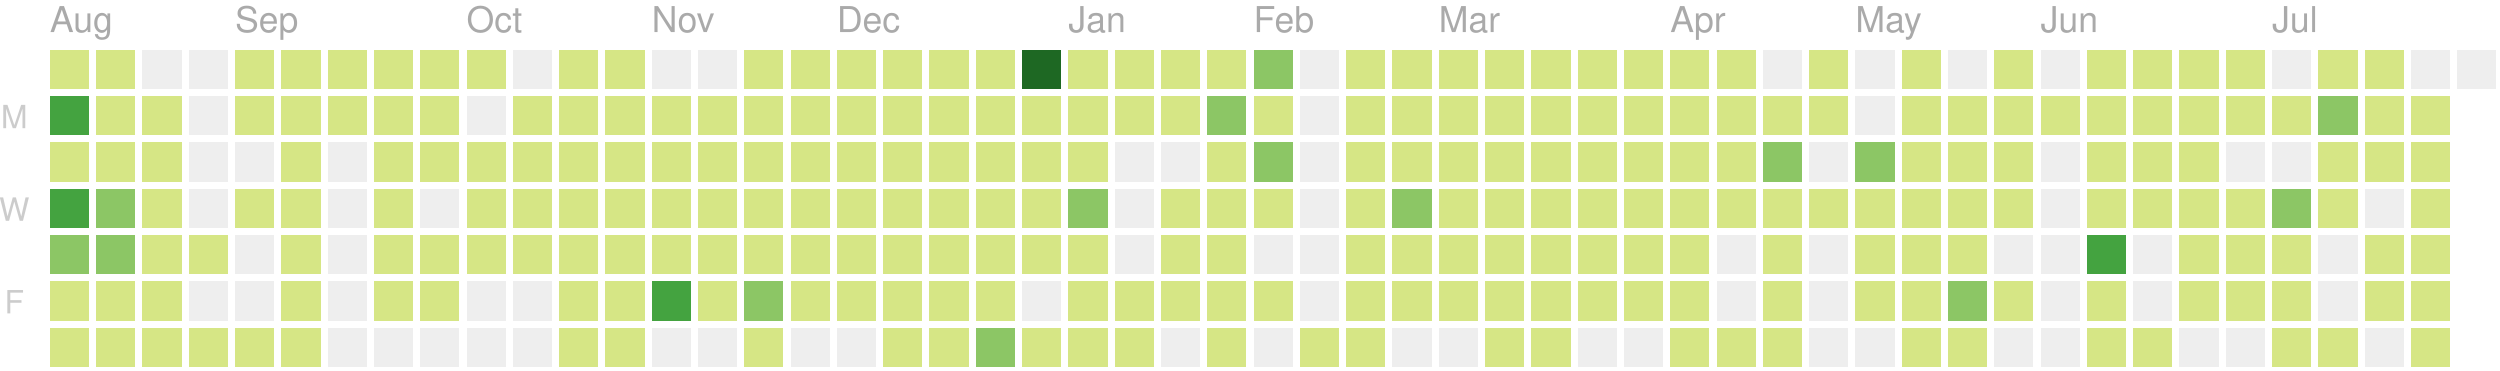
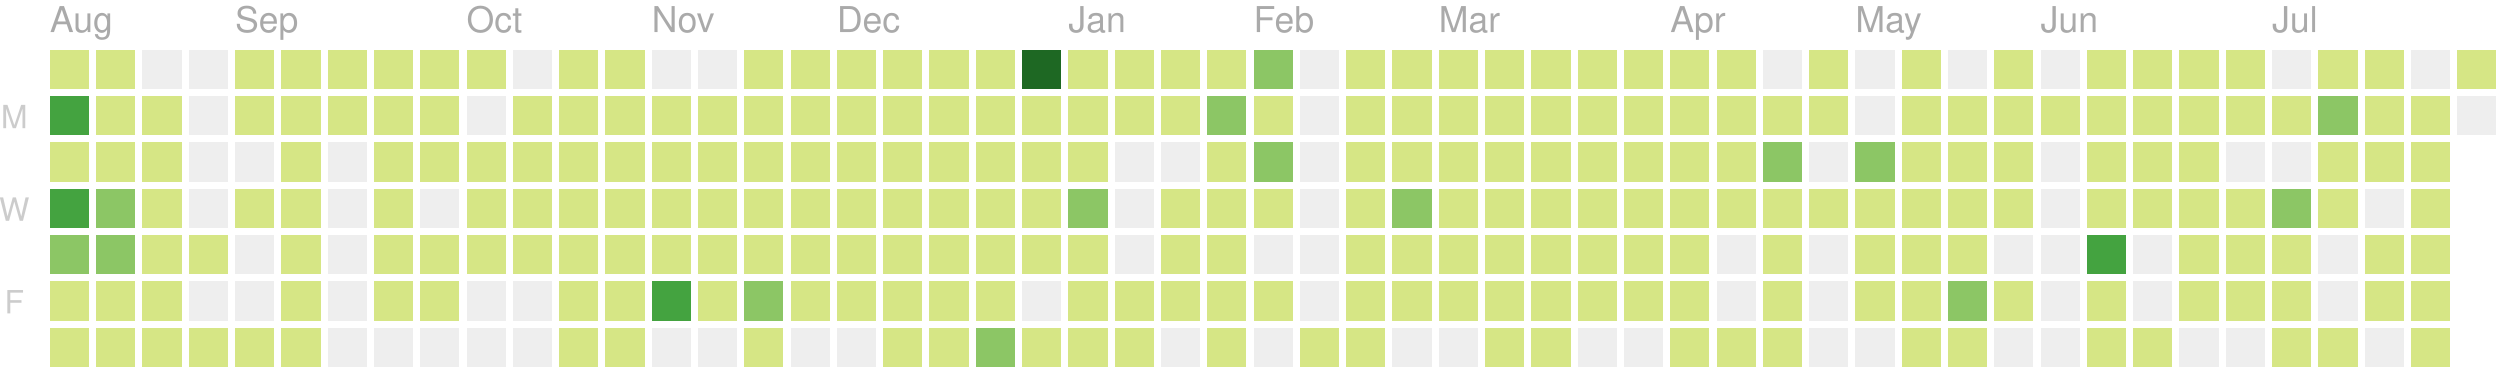
<svg xmlns="http://www.w3.org/2000/svg" version="1.1" width="702" height="104">
  <rect style="fill:#d6e685;shape-rendering:crispedges;" data-score="1" data-date="2018-08-05" x="14" y="14" width="11" height="11" />
  <rect style="fill:#d6e685;shape-rendering:crispedges;" data-score="3" data-date="2018-08-12" x="27" y="14" width="11" height="11" />
  <rect style="fill:#eeeeee;shape-rendering:crispedges;" data-score="0" data-date="2018-08-19" x="40" y="14" width="11" height="11" />
  <rect style="fill:#eeeeee;shape-rendering:crispedges;" data-score="0" data-date="2018-08-26" x="53" y="14" width="11" height="11" />
  <rect style="fill:#d6e685;shape-rendering:crispedges;" data-score="1" data-date="2018-09-02" x="66" y="14" width="11" height="11" />
  <rect style="fill:#d6e685;shape-rendering:crispedges;" data-score="5" data-date="2018-09-09" x="79" y="14" width="11" height="11" />
  <rect style="fill:#d6e685;shape-rendering:crispedges;" data-score="14" data-date="2018-09-16" x="92" y="14" width="11" height="11" />
  <rect style="fill:#d6e685;shape-rendering:crispedges;" data-score="6" data-date="2018-09-23" x="105" y="14" width="11" height="11" />
  <rect style="fill:#d6e685;shape-rendering:crispedges;" data-score="1" data-date="2018-09-30" x="118" y="14" width="11" height="11" />
  <rect style="fill:#d6e685;shape-rendering:crispedges;" data-score="2" data-date="2018-10-07" x="131" y="14" width="11" height="11" />
  <rect style="fill:#eeeeee;shape-rendering:crispedges;" data-score="0" data-date="2018-10-14" x="144" y="14" width="11" height="11" />
  <rect style="fill:#d6e685;shape-rendering:crispedges;" data-score="1" data-date="2018-10-21" x="157" y="14" width="11" height="11" />
  <rect style="fill:#d6e685;shape-rendering:crispedges;" data-score="10" data-date="2018-10-28" x="170" y="14" width="11" height="11" />
  <rect style="fill:#eeeeee;shape-rendering:crispedges;" data-score="0" data-date="2018-11-04" x="183" y="14" width="11" height="11" />
  <rect style="fill:#eeeeee;shape-rendering:crispedges;" data-score="0" data-date="2018-11-11" x="196" y="14" width="11" height="11" />
  <rect style="fill:#d6e685;shape-rendering:crispedges;" data-score="15" data-date="2018-11-18" x="209" y="14" width="11" height="11" />
  <rect style="fill:#d6e685;shape-rendering:crispedges;" data-score="17" data-date="2018-11-25" x="222" y="14" width="11" height="11" />
  <rect style="fill:#d6e685;shape-rendering:crispedges;" data-score="4" data-date="2018-12-02" x="235" y="14" width="11" height="11" />
  <rect style="fill:#d6e685;shape-rendering:crispedges;" data-score="2" data-date="2018-12-09" x="248" y="14" width="11" height="11" />
  <rect style="fill:#d6e685;shape-rendering:crispedges;" data-score="3" data-date="2018-12-16" x="261" y="14" width="11" height="11" />
  <rect style="fill:#d6e685;shape-rendering:crispedges;" data-score="4" data-date="2018-12-23" x="274" y="14" width="11" height="11" />
  <rect style="fill:#1e6823;shape-rendering:crispedges;" data-score="77" data-date="2018-12-30" x="287" y="14" width="11" height="11" />
  <rect style="fill:#d6e685;shape-rendering:crispedges;" data-score="7" data-date="2019-01-06" x="300" y="14" width="11" height="11" />
  <rect style="fill:#d6e685;shape-rendering:crispedges;" data-score="1" data-date="2019-01-13" x="313" y="14" width="11" height="11" />
  <rect style="fill:#d6e685;shape-rendering:crispedges;" data-score="8" data-date="2019-01-20" x="326" y="14" width="11" height="11" />
  <rect style="fill:#d6e685;shape-rendering:crispedges;" data-score="7" data-date="2019-01-27" x="339" y="14" width="11" height="11" />
  <rect style="fill:#8cc665;shape-rendering:crispedges;" data-score="20" data-date="2019-02-03" x="352" y="14" width="11" height="11" />
  <rect style="fill:#eeeeee;shape-rendering:crispedges;" data-score="0" data-date="2019-02-10" x="365" y="14" width="11" height="11" />
  <rect style="fill:#d6e685;shape-rendering:crispedges;" data-score="2" data-date="2019-02-17" x="378" y="14" width="11" height="11" />
  <rect style="fill:#d6e685;shape-rendering:crispedges;" data-score="13" data-date="2019-02-24" x="391" y="14" width="11" height="11" />
  <rect style="fill:#d6e685;shape-rendering:crispedges;" data-score="6" data-date="2019-03-03" x="404" y="14" width="11" height="11" />
  <rect style="fill:#d6e685;shape-rendering:crispedges;" data-score="6" data-date="2019-03-10" x="417" y="14" width="11" height="11" />
  <rect style="fill:#d6e685;shape-rendering:crispedges;" data-score="1" data-date="2019-03-17" x="430" y="14" width="11" height="11" />
  <rect style="fill:#d6e685;shape-rendering:crispedges;" data-score="4" data-date="2019-03-24" x="443" y="14" width="11" height="11" />
  <rect style="fill:#d6e685;shape-rendering:crispedges;" data-score="3" data-date="2019-03-31" x="456" y="14" width="11" height="11" />
  <rect style="fill:#d6e685;shape-rendering:crispedges;" data-score="2" data-date="2019-04-07" x="469" y="14" width="11" height="11" />
  <rect style="fill:#d6e685;shape-rendering:crispedges;" data-score="3" data-date="2019-04-14" x="482" y="14" width="11" height="11" />
  <rect style="fill:#eeeeee;shape-rendering:crispedges;" data-score="0" data-date="2019-04-21" x="495" y="14" width="11" height="11" />
  <rect style="fill:#d6e685;shape-rendering:crispedges;" data-score="9" data-date="2019-04-28" x="508" y="14" width="11" height="11" />
  <rect style="fill:#eeeeee;shape-rendering:crispedges;" data-score="0" data-date="2019-05-05" x="521" y="14" width="11" height="11" />
  <rect style="fill:#d6e685;shape-rendering:crispedges;" data-score="6" data-date="2019-05-12" x="534" y="14" width="11" height="11" />
  <rect style="fill:#eeeeee;shape-rendering:crispedges;" data-score="0" data-date="2019-05-19" x="547" y="14" width="11" height="11" />
  <rect style="fill:#d6e685;shape-rendering:crispedges;" data-score="4" data-date="2019-05-26" x="560" y="14" width="11" height="11" />
  <rect style="fill:#eeeeee;shape-rendering:crispedges;" data-score="0" data-date="2019-06-02" x="573" y="14" width="11" height="11" />
  <rect style="fill:#d6e685;shape-rendering:crispedges;" data-score="1" data-date="2019-06-09" x="586" y="14" width="11" height="11" />
  <rect style="fill:#d6e685;shape-rendering:crispedges;" data-score="3" data-date="2019-06-16" x="599" y="14" width="11" height="11" />
  <rect style="fill:#d6e685;shape-rendering:crispedges;" data-score="2" data-date="2019-06-23" x="612" y="14" width="11" height="11" />
  <rect style="fill:#d6e685;shape-rendering:crispedges;" data-score="2" data-date="2019-06-30" x="625" y="14" width="11" height="11" />
  <rect style="fill:#eeeeee;shape-rendering:crispedges;" data-score="0" data-date="2019-07-07" x="638" y="14" width="11" height="11" />
  <rect style="fill:#d6e685;shape-rendering:crispedges;" data-score="7" data-date="2019-07-14" x="651" y="14" width="11" height="11" />
  <rect style="fill:#d6e685;shape-rendering:crispedges;" data-score="1" data-date="2019-07-21" x="664" y="14" width="11" height="11" />
  <rect style="fill:#eeeeee;shape-rendering:crispedges;" data-score="0" data-date="2019-07-28" x="677" y="14" width="11" height="11" />
-   <rect style="fill:#eeeeee;shape-rendering:crispedges;" data-score="0" data-date="2019-08-04" x="690" y="14" width="11" height="11" />
+   <rect style="fill:#d6e685;shape-rendering:crispedges;" data-score="3" data-date="2019-08-04" x="690" y="14" width="11" height="11" />
  <rect style="fill:#44a340;shape-rendering:crispedges;" data-score="42" data-date="2018-08-06" x="14" y="27" width="11" height="11" />
  <rect style="fill:#d6e685;shape-rendering:crispedges;" data-score="16" data-date="2018-08-13" x="27" y="27" width="11" height="11" />
  <rect style="fill:#d6e685;shape-rendering:crispedges;" data-score="14" data-date="2018-08-20" x="40" y="27" width="11" height="11" />
  <rect style="fill:#eeeeee;shape-rendering:crispedges;" data-score="0" data-date="2018-08-27" x="53" y="27" width="11" height="11" />
  <rect style="fill:#d6e685;shape-rendering:crispedges;" data-score="2" data-date="2018-09-03" x="66" y="27" width="11" height="11" />
  <rect style="fill:#d6e685;shape-rendering:crispedges;" data-score="3" data-date="2018-09-10" x="79" y="27" width="11" height="11" />
  <rect style="fill:#d6e685;shape-rendering:crispedges;" data-score="1" data-date="2018-09-17" x="92" y="27" width="11" height="11" />
  <rect style="fill:#d6e685;shape-rendering:crispedges;" data-score="7" data-date="2018-09-24" x="105" y="27" width="11" height="11" />
  <rect style="fill:#d6e685;shape-rendering:crispedges;" data-score="3" data-date="2018-10-01" x="118" y="27" width="11" height="11" />
  <rect style="fill:#eeeeee;shape-rendering:crispedges;" data-score="0" data-date="2018-10-08" x="131" y="27" width="11" height="11" />
  <rect style="fill:#d6e685;shape-rendering:crispedges;" data-score="1" data-date="2018-10-15" x="144" y="27" width="11" height="11" />
  <rect style="fill:#d6e685;shape-rendering:crispedges;" data-score="1" data-date="2018-10-22" x="157" y="27" width="11" height="11" />
  <rect style="fill:#d6e685;shape-rendering:crispedges;" data-score="9" data-date="2018-10-29" x="170" y="27" width="11" height="11" />
  <rect style="fill:#d6e685;shape-rendering:crispedges;" data-score="6" data-date="2018-11-05" x="183" y="27" width="11" height="11" />
  <rect style="fill:#d6e685;shape-rendering:crispedges;" data-score="10" data-date="2018-11-12" x="196" y="27" width="11" height="11" />
  <rect style="fill:#d6e685;shape-rendering:crispedges;" data-score="11" data-date="2018-11-19" x="209" y="27" width="11" height="11" />
  <rect style="fill:#d6e685;shape-rendering:crispedges;" data-score="10" data-date="2018-11-26" x="222" y="27" width="11" height="11" />
  <rect style="fill:#d6e685;shape-rendering:crispedges;" data-score="4" data-date="2018-12-03" x="235" y="27" width="11" height="11" />
  <rect style="fill:#d6e685;shape-rendering:crispedges;" data-score="8" data-date="2018-12-10" x="248" y="27" width="11" height="11" />
  <rect style="fill:#d6e685;shape-rendering:crispedges;" data-score="9" data-date="2018-12-17" x="261" y="27" width="11" height="11" />
  <rect style="fill:#d6e685;shape-rendering:crispedges;" data-score="4" data-date="2018-12-24" x="274" y="27" width="11" height="11" />
  <rect style="fill:#d6e685;shape-rendering:crispedges;" data-score="8" data-date="2018-12-31" x="287" y="27" width="11" height="11" />
  <rect style="fill:#d6e685;shape-rendering:crispedges;" data-score="12" data-date="2019-01-07" x="300" y="27" width="11" height="11" />
  <rect style="fill:#d6e685;shape-rendering:crispedges;" data-score="2" data-date="2019-01-14" x="313" y="27" width="11" height="11" />
  <rect style="fill:#d6e685;shape-rendering:crispedges;" data-score="6" data-date="2019-01-21" x="326" y="27" width="11" height="11" />
  <rect style="fill:#8cc665;shape-rendering:crispedges;" data-score="26" data-date="2019-01-28" x="339" y="27" width="11" height="11" />
  <rect style="fill:#d6e685;shape-rendering:crispedges;" data-score="17" data-date="2019-02-04" x="352" y="27" width="11" height="11" />
  <rect style="fill:#eeeeee;shape-rendering:crispedges;" data-score="0" data-date="2019-02-11" x="365" y="27" width="11" height="11" />
  <rect style="fill:#d6e685;shape-rendering:crispedges;" data-score="14" data-date="2019-02-18" x="378" y="27" width="11" height="11" />
  <rect style="fill:#d6e685;shape-rendering:crispedges;" data-score="3" data-date="2019-02-25" x="391" y="27" width="11" height="11" />
  <rect style="fill:#d6e685;shape-rendering:crispedges;" data-score="11" data-date="2019-03-04" x="404" y="27" width="11" height="11" />
  <rect style="fill:#d6e685;shape-rendering:crispedges;" data-score="5" data-date="2019-03-11" x="417" y="27" width="11" height="11" />
  <rect style="fill:#d6e685;shape-rendering:crispedges;" data-score="11" data-date="2019-03-18" x="430" y="27" width="11" height="11" />
  <rect style="fill:#d6e685;shape-rendering:crispedges;" data-score="4" data-date="2019-03-25" x="443" y="27" width="11" height="11" />
  <rect style="fill:#d6e685;shape-rendering:crispedges;" data-score="2" data-date="2019-04-01" x="456" y="27" width="11" height="11" />
  <rect style="fill:#d6e685;shape-rendering:crispedges;" data-score="2" data-date="2019-04-08" x="469" y="27" width="11" height="11" />
  <rect style="fill:#d6e685;shape-rendering:crispedges;" data-score="2" data-date="2019-04-15" x="482" y="27" width="11" height="11" />
  <rect style="fill:#d6e685;shape-rendering:crispedges;" data-score="12" data-date="2019-04-22" x="495" y="27" width="11" height="11" />
  <rect style="fill:#d6e685;shape-rendering:crispedges;" data-score="7" data-date="2019-04-29" x="508" y="27" width="11" height="11" />
  <rect style="fill:#eeeeee;shape-rendering:crispedges;" data-score="0" data-date="2019-05-06" x="521" y="27" width="11" height="11" />
  <rect style="fill:#d6e685;shape-rendering:crispedges;" data-score="17" data-date="2019-05-13" x="534" y="27" width="11" height="11" />
  <rect style="fill:#d6e685;shape-rendering:crispedges;" data-score="11" data-date="2019-05-20" x="547" y="27" width="11" height="11" />
  <rect style="fill:#d6e685;shape-rendering:crispedges;" data-score="11" data-date="2019-05-27" x="560" y="27" width="11" height="11" />
  <rect style="fill:#d6e685;shape-rendering:crispedges;" data-score="2" data-date="2019-06-03" x="573" y="27" width="11" height="11" />
  <rect style="fill:#d6e685;shape-rendering:crispedges;" data-score="5" data-date="2019-06-10" x="586" y="27" width="11" height="11" />
  <rect style="fill:#d6e685;shape-rendering:crispedges;" data-score="11" data-date="2019-06-17" x="599" y="27" width="11" height="11" />
  <rect style="fill:#d6e685;shape-rendering:crispedges;" data-score="5" data-date="2019-06-24" x="612" y="27" width="11" height="11" />
  <rect style="fill:#d6e685;shape-rendering:crispedges;" data-score="17" data-date="2019-07-01" x="625" y="27" width="11" height="11" />
  <rect style="fill:#d6e685;shape-rendering:crispedges;" data-score="6" data-date="2019-07-08" x="638" y="27" width="11" height="11" />
  <rect style="fill:#8cc665;shape-rendering:crispedges;" data-score="20" data-date="2019-07-15" x="651" y="27" width="11" height="11" />
  <rect style="fill:#d6e685;shape-rendering:crispedges;" data-score="4" data-date="2019-07-22" x="664" y="27" width="11" height="11" />
  <rect style="fill:#d6e685;shape-rendering:crispedges;" data-score="2" data-date="2019-07-29" x="677" y="27" width="11" height="11" />
+   <rect style="fill:#eeeeee;shape-rendering:crispedges;" data-score="0" data-date="2019-08-05" x="690" y="27" width="11" height="11" />
  <rect style="fill:#d6e685;shape-rendering:crispedges;" data-score="9" data-date="2018-08-07" x="14" y="40" width="11" height="11" />
  <rect style="fill:#d6e685;shape-rendering:crispedges;" data-score="17" data-date="2018-08-14" x="27" y="40" width="11" height="11" />
  <rect style="fill:#d6e685;shape-rendering:crispedges;" data-score="6" data-date="2018-08-21" x="40" y="40" width="11" height="11" />
  <rect style="fill:#eeeeee;shape-rendering:crispedges;" data-score="0" data-date="2018-08-28" x="53" y="40" width="11" height="11" />
  <rect style="fill:#eeeeee;shape-rendering:crispedges;" data-score="0" data-date="2018-09-04" x="66" y="40" width="11" height="11" />
  <rect style="fill:#d6e685;shape-rendering:crispedges;" data-score="5" data-date="2018-09-11" x="79" y="40" width="11" height="11" />
  <rect style="fill:#eeeeee;shape-rendering:crispedges;" data-score="0" data-date="2018-09-18" x="92" y="40" width="11" height="11" />
  <rect style="fill:#d6e685;shape-rendering:crispedges;" data-score="1" data-date="2018-09-25" x="105" y="40" width="11" height="11" />
  <rect style="fill:#d6e685;shape-rendering:crispedges;" data-score="10" data-date="2018-10-02" x="118" y="40" width="11" height="11" />
  <rect style="fill:#d6e685;shape-rendering:crispedges;" data-score="5" data-date="2018-10-09" x="131" y="40" width="11" height="11" />
  <rect style="fill:#d6e685;shape-rendering:crispedges;" data-score="5" data-date="2018-10-16" x="144" y="40" width="11" height="11" />
  <rect style="fill:#d6e685;shape-rendering:crispedges;" data-score="13" data-date="2018-10-23" x="157" y="40" width="11" height="11" />
  <rect style="fill:#d6e685;shape-rendering:crispedges;" data-score="9" data-date="2018-10-30" x="170" y="40" width="11" height="11" />
  <rect style="fill:#d6e685;shape-rendering:crispedges;" data-score="19" data-date="2018-11-06" x="183" y="40" width="11" height="11" />
  <rect style="fill:#d6e685;shape-rendering:crispedges;" data-score="1" data-date="2018-11-13" x="196" y="40" width="11" height="11" />
  <rect style="fill:#d6e685;shape-rendering:crispedges;" data-score="8" data-date="2018-11-20" x="209" y="40" width="11" height="11" />
  <rect style="fill:#d6e685;shape-rendering:crispedges;" data-score="6" data-date="2018-11-27" x="222" y="40" width="11" height="11" />
  <rect style="fill:#d6e685;shape-rendering:crispedges;" data-score="7" data-date="2018-12-04" x="235" y="40" width="11" height="11" />
  <rect style="fill:#d6e685;shape-rendering:crispedges;" data-score="5" data-date="2018-12-11" x="248" y="40" width="11" height="11" />
  <rect style="fill:#d6e685;shape-rendering:crispedges;" data-score="7" data-date="2018-12-18" x="261" y="40" width="11" height="11" />
  <rect style="fill:#d6e685;shape-rendering:crispedges;" data-score="2" data-date="2018-12-25" x="274" y="40" width="11" height="11" />
  <rect style="fill:#d6e685;shape-rendering:crispedges;" data-score="10" data-date="2019-01-01" x="287" y="40" width="11" height="11" />
  <rect style="fill:#d6e685;shape-rendering:crispedges;" data-score="4" data-date="2019-01-08" x="300" y="40" width="11" height="11" />
  <rect style="fill:#eeeeee;shape-rendering:crispedges;" data-score="0" data-date="2019-01-15" x="313" y="40" width="11" height="11" />
  <rect style="fill:#eeeeee;shape-rendering:crispedges;" data-score="0" data-date="2019-01-22" x="326" y="40" width="11" height="11" />
  <rect style="fill:#d6e685;shape-rendering:crispedges;" data-score="9" data-date="2019-01-29" x="339" y="40" width="11" height="11" />
  <rect style="fill:#8cc665;shape-rendering:crispedges;" data-score="29" data-date="2019-02-05" x="352" y="40" width="11" height="11" />
  <rect style="fill:#eeeeee;shape-rendering:crispedges;" data-score="0" data-date="2019-02-12" x="365" y="40" width="11" height="11" />
  <rect style="fill:#d6e685;shape-rendering:crispedges;" data-score="2" data-date="2019-02-19" x="378" y="40" width="11" height="11" />
  <rect style="fill:#d6e685;shape-rendering:crispedges;" data-score="4" data-date="2019-02-26" x="391" y="40" width="11" height="11" />
  <rect style="fill:#d6e685;shape-rendering:crispedges;" data-score="3" data-date="2019-03-05" x="404" y="40" width="11" height="11" />
  <rect style="fill:#d6e685;shape-rendering:crispedges;" data-score="2" data-date="2019-03-12" x="417" y="40" width="11" height="11" />
  <rect style="fill:#d6e685;shape-rendering:crispedges;" data-score="8" data-date="2019-03-19" x="430" y="40" width="11" height="11" />
  <rect style="fill:#d6e685;shape-rendering:crispedges;" data-score="3" data-date="2019-03-26" x="443" y="40" width="11" height="11" />
  <rect style="fill:#d6e685;shape-rendering:crispedges;" data-score="6" data-date="2019-04-02" x="456" y="40" width="11" height="11" />
  <rect style="fill:#d6e685;shape-rendering:crispedges;" data-score="4" data-date="2019-04-09" x="469" y="40" width="11" height="11" />
  <rect style="fill:#d6e685;shape-rendering:crispedges;" data-score="3" data-date="2019-04-16" x="482" y="40" width="11" height="11" />
  <rect style="fill:#8cc665;shape-rendering:crispedges;" data-score="35" data-date="2019-04-23" x="495" y="40" width="11" height="11" />
  <rect style="fill:#eeeeee;shape-rendering:crispedges;" data-score="0" data-date="2019-04-30" x="508" y="40" width="11" height="11" />
  <rect style="fill:#8cc665;shape-rendering:crispedges;" data-score="31" data-date="2019-05-07" x="521" y="40" width="11" height="11" />
  <rect style="fill:#d6e685;shape-rendering:crispedges;" data-score="7" data-date="2019-05-14" x="534" y="40" width="11" height="11" />
  <rect style="fill:#d6e685;shape-rendering:crispedges;" data-score="8" data-date="2019-05-21" x="547" y="40" width="11" height="11" />
  <rect style="fill:#d6e685;shape-rendering:crispedges;" data-score="8" data-date="2019-05-28" x="560" y="40" width="11" height="11" />
  <rect style="fill:#eeeeee;shape-rendering:crispedges;" data-score="0" data-date="2019-06-04" x="573" y="40" width="11" height="11" />
  <rect style="fill:#d6e685;shape-rendering:crispedges;" data-score="10" data-date="2019-06-11" x="586" y="40" width="11" height="11" />
  <rect style="fill:#d6e685;shape-rendering:crispedges;" data-score="4" data-date="2019-06-18" x="599" y="40" width="11" height="11" />
  <rect style="fill:#d6e685;shape-rendering:crispedges;" data-score="11" data-date="2019-06-25" x="612" y="40" width="11" height="11" />
  <rect style="fill:#eeeeee;shape-rendering:crispedges;" data-score="0" data-date="2019-07-02" x="625" y="40" width="11" height="11" />
  <rect style="fill:#eeeeee;shape-rendering:crispedges;" data-score="0" data-date="2019-07-09" x="638" y="40" width="11" height="11" />
  <rect style="fill:#d6e685;shape-rendering:crispedges;" data-score="9" data-date="2019-07-16" x="651" y="40" width="11" height="11" />
  <rect style="fill:#d6e685;shape-rendering:crispedges;" data-score="2" data-date="2019-07-23" x="664" y="40" width="11" height="11" />
  <rect style="fill:#d6e685;shape-rendering:crispedges;" data-score="5" data-date="2019-07-30" x="677" y="40" width="11" height="11" />
  <rect style="fill:#44a340;shape-rendering:crispedges;" data-score="40" data-date="2018-08-08" x="14" y="53" width="11" height="11" />
  <rect style="fill:#8cc665;shape-rendering:crispedges;" data-score="27" data-date="2018-08-15" x="27" y="53" width="11" height="11" />
  <rect style="fill:#d6e685;shape-rendering:crispedges;" data-score="3" data-date="2018-08-22" x="40" y="53" width="11" height="11" />
  <rect style="fill:#eeeeee;shape-rendering:crispedges;" data-score="0" data-date="2018-08-29" x="53" y="53" width="11" height="11" />
  <rect style="fill:#d6e685;shape-rendering:crispedges;" data-score="1" data-date="2018-09-05" x="66" y="53" width="11" height="11" />
  <rect style="fill:#d6e685;shape-rendering:crispedges;" data-score="2" data-date="2018-09-12" x="79" y="53" width="11" height="11" />
  <rect style="fill:#eeeeee;shape-rendering:crispedges;" data-score="0" data-date="2018-09-19" x="92" y="53" width="11" height="11" />
  <rect style="fill:#d6e685;shape-rendering:crispedges;" data-score="1" data-date="2018-09-26" x="105" y="53" width="11" height="11" />
  <rect style="fill:#eeeeee;shape-rendering:crispedges;" data-score="0" data-date="2018-10-03" x="118" y="53" width="11" height="11" />
  <rect style="fill:#d6e685;shape-rendering:crispedges;" data-score="19" data-date="2018-10-10" x="131" y="53" width="11" height="11" />
  <rect style="fill:#d6e685;shape-rendering:crispedges;" data-score="3" data-date="2018-10-17" x="144" y="53" width="11" height="11" />
  <rect style="fill:#d6e685;shape-rendering:crispedges;" data-score="12" data-date="2018-10-24" x="157" y="53" width="11" height="11" />
  <rect style="fill:#d6e685;shape-rendering:crispedges;" data-score="13" data-date="2018-10-31" x="170" y="53" width="11" height="11" />
  <rect style="fill:#d6e685;shape-rendering:crispedges;" data-score="6" data-date="2018-11-07" x="183" y="53" width="11" height="11" />
  <rect style="fill:#d6e685;shape-rendering:crispedges;" data-score="3" data-date="2018-11-14" x="196" y="53" width="11" height="11" />
  <rect style="fill:#d6e685;shape-rendering:crispedges;" data-score="13" data-date="2018-11-21" x="209" y="53" width="11" height="11" />
  <rect style="fill:#d6e685;shape-rendering:crispedges;" data-score="7" data-date="2018-11-28" x="222" y="53" width="11" height="11" />
  <rect style="fill:#d6e685;shape-rendering:crispedges;" data-score="10" data-date="2018-12-05" x="235" y="53" width="11" height="11" />
  <rect style="fill:#d6e685;shape-rendering:crispedges;" data-score="13" data-date="2018-12-12" x="248" y="53" width="11" height="11" />
  <rect style="fill:#d6e685;shape-rendering:crispedges;" data-score="9" data-date="2018-12-19" x="261" y="53" width="11" height="11" />
  <rect style="fill:#d6e685;shape-rendering:crispedges;" data-score="2" data-date="2018-12-26" x="274" y="53" width="11" height="11" />
  <rect style="fill:#d6e685;shape-rendering:crispedges;" data-score="11" data-date="2019-01-02" x="287" y="53" width="11" height="11" />
  <rect style="fill:#8cc665;shape-rendering:crispedges;" data-score="28" data-date="2019-01-09" x="300" y="53" width="11" height="11" />
  <rect style="fill:#eeeeee;shape-rendering:crispedges;" data-score="0" data-date="2019-01-16" x="313" y="53" width="11" height="11" />
  <rect style="fill:#d6e685;shape-rendering:crispedges;" data-score="6" data-date="2019-01-23" x="326" y="53" width="11" height="11" />
  <rect style="fill:#d6e685;shape-rendering:crispedges;" data-score="9" data-date="2019-01-30" x="339" y="53" width="11" height="11" />
  <rect style="fill:#d6e685;shape-rendering:crispedges;" data-score="13" data-date="2019-02-06" x="352" y="53" width="11" height="11" />
  <rect style="fill:#eeeeee;shape-rendering:crispedges;" data-score="0" data-date="2019-02-13" x="365" y="53" width="11" height="11" />
  <rect style="fill:#d6e685;shape-rendering:crispedges;" data-score="10" data-date="2019-02-20" x="378" y="53" width="11" height="11" />
  <rect style="fill:#8cc665;shape-rendering:crispedges;" data-score="22" data-date="2019-02-27" x="391" y="53" width="11" height="11" />
  <rect style="fill:#d6e685;shape-rendering:crispedges;" data-score="14" data-date="2019-03-06" x="404" y="53" width="11" height="11" />
  <rect style="fill:#d6e685;shape-rendering:crispedges;" data-score="3" data-date="2019-03-13" x="417" y="53" width="11" height="11" />
  <rect style="fill:#d6e685;shape-rendering:crispedges;" data-score="4" data-date="2019-03-20" x="430" y="53" width="11" height="11" />
  <rect style="fill:#d6e685;shape-rendering:crispedges;" data-score="2" data-date="2019-03-27" x="443" y="53" width="11" height="11" />
  <rect style="fill:#d6e685;shape-rendering:crispedges;" data-score="3" data-date="2019-04-03" x="456" y="53" width="11" height="11" />
  <rect style="fill:#d6e685;shape-rendering:crispedges;" data-score="6" data-date="2019-04-10" x="469" y="53" width="11" height="11" />
  <rect style="fill:#d6e685;shape-rendering:crispedges;" data-score="5" data-date="2019-04-17" x="482" y="53" width="11" height="11" />
-   <rect style="fill:#d6e685;shape-rendering:crispedges;" data-score="4" data-date="2019-04-24" x="495" y="53" width="11" height="11" />
+   <rect style="fill:#d6e685;shape-rendering:crispedges;" data-score="3" data-date="2019-04-24" x="495" y="53" width="11" height="11" />
  <rect style="fill:#d6e685;shape-rendering:crispedges;" data-score="2" data-date="2019-05-01" x="508" y="53" width="11" height="11" />
  <rect style="fill:#d6e685;shape-rendering:crispedges;" data-score="4" data-date="2019-05-08" x="521" y="53" width="11" height="11" />
  <rect style="fill:#d6e685;shape-rendering:crispedges;" data-score="15" data-date="2019-05-15" x="534" y="53" width="11" height="11" />
  <rect style="fill:#d6e685;shape-rendering:crispedges;" data-score="12" data-date="2019-05-22" x="547" y="53" width="11" height="11" />
  <rect style="fill:#d6e685;shape-rendering:crispedges;" data-score="9" data-date="2019-05-29" x="560" y="53" width="11" height="11" />
  <rect style="fill:#eeeeee;shape-rendering:crispedges;" data-score="0" data-date="2019-06-05" x="573" y="53" width="11" height="11" />
  <rect style="fill:#d6e685;shape-rendering:crispedges;" data-score="2" data-date="2019-06-12" x="586" y="53" width="11" height="11" />
  <rect style="fill:#d6e685;shape-rendering:crispedges;" data-score="1" data-date="2019-06-19" x="599" y="53" width="11" height="11" />
  <rect style="fill:#d6e685;shape-rendering:crispedges;" data-score="17" data-date="2019-06-26" x="612" y="53" width="11" height="11" />
  <rect style="fill:#d6e685;shape-rendering:crispedges;" data-score="11" data-date="2019-07-03" x="625" y="53" width="11" height="11" />
  <rect style="fill:#8cc665;shape-rendering:crispedges;" data-score="20" data-date="2019-07-10" x="638" y="53" width="11" height="11" />
  <rect style="fill:#d6e685;shape-rendering:crispedges;" data-score="8" data-date="2019-07-17" x="651" y="53" width="11" height="11" />
  <rect style="fill:#eeeeee;shape-rendering:crispedges;" data-score="0" data-date="2019-07-24" x="664" y="53" width="11" height="11" />
  <rect style="fill:#d6e685;shape-rendering:crispedges;" data-score="1" data-date="2019-07-31" x="677" y="53" width="11" height="11" />
  <rect style="fill:#8cc665;shape-rendering:crispedges;" data-score="36" data-date="2018-08-09" x="14" y="66" width="11" height="11" />
  <rect style="fill:#8cc665;shape-rendering:crispedges;" data-score="21" data-date="2018-08-16" x="27" y="66" width="11" height="11" />
  <rect style="fill:#d6e685;shape-rendering:crispedges;" data-score="4" data-date="2018-08-23" x="40" y="66" width="11" height="11" />
  <rect style="fill:#d6e685;shape-rendering:crispedges;" data-score="6" data-date="2018-08-30" x="53" y="66" width="11" height="11" />
  <rect style="fill:#eeeeee;shape-rendering:crispedges;" data-score="0" data-date="2018-09-06" x="66" y="66" width="11" height="11" />
  <rect style="fill:#d6e685;shape-rendering:crispedges;" data-score="1" data-date="2018-09-13" x="79" y="66" width="11" height="11" />
  <rect style="fill:#eeeeee;shape-rendering:crispedges;" data-score="0" data-date="2018-09-20" x="92" y="66" width="11" height="11" />
  <rect style="fill:#d6e685;shape-rendering:crispedges;" data-score="1" data-date="2018-09-27" x="105" y="66" width="11" height="11" />
  <rect style="fill:#d6e685;shape-rendering:crispedges;" data-score="7" data-date="2018-10-04" x="118" y="66" width="11" height="11" />
  <rect style="fill:#d6e685;shape-rendering:crispedges;" data-score="4" data-date="2018-10-11" x="131" y="66" width="11" height="11" />
  <rect style="fill:#d6e685;shape-rendering:crispedges;" data-score="4" data-date="2018-10-18" x="144" y="66" width="11" height="11" />
  <rect style="fill:#d6e685;shape-rendering:crispedges;" data-score="7" data-date="2018-10-25" x="157" y="66" width="11" height="11" />
  <rect style="fill:#d6e685;shape-rendering:crispedges;" data-score="7" data-date="2018-11-01" x="170" y="66" width="11" height="11" />
  <rect style="fill:#d6e685;shape-rendering:crispedges;" data-score="5" data-date="2018-11-08" x="183" y="66" width="11" height="11" />
  <rect style="fill:#d6e685;shape-rendering:crispedges;" data-score="3" data-date="2018-11-15" x="196" y="66" width="11" height="11" />
  <rect style="fill:#d6e685;shape-rendering:crispedges;" data-score="1" data-date="2018-11-22" x="209" y="66" width="11" height="11" />
  <rect style="fill:#d6e685;shape-rendering:crispedges;" data-score="6" data-date="2018-11-29" x="222" y="66" width="11" height="11" />
  <rect style="fill:#d6e685;shape-rendering:crispedges;" data-score="2" data-date="2018-12-06" x="235" y="66" width="11" height="11" />
  <rect style="fill:#d6e685;shape-rendering:crispedges;" data-score="17" data-date="2018-12-13" x="248" y="66" width="11" height="11" />
  <rect style="fill:#d6e685;shape-rendering:crispedges;" data-score="10" data-date="2018-12-20" x="261" y="66" width="11" height="11" />
  <rect style="fill:#d6e685;shape-rendering:crispedges;" data-score="15" data-date="2018-12-27" x="274" y="66" width="11" height="11" />
  <rect style="fill:#d6e685;shape-rendering:crispedges;" data-score="6" data-date="2019-01-03" x="287" y="66" width="11" height="11" />
  <rect style="fill:#d6e685;shape-rendering:crispedges;" data-score="6" data-date="2019-01-10" x="300" y="66" width="11" height="11" />
  <rect style="fill:#eeeeee;shape-rendering:crispedges;" data-score="0" data-date="2019-01-17" x="313" y="66" width="11" height="11" />
  <rect style="fill:#d6e685;shape-rendering:crispedges;" data-score="5" data-date="2019-01-24" x="326" y="66" width="11" height="11" />
  <rect style="fill:#d6e685;shape-rendering:crispedges;" data-score="17" data-date="2019-01-31" x="339" y="66" width="11" height="11" />
  <rect style="fill:#eeeeee;shape-rendering:crispedges;" data-score="0" data-date="2019-02-07" x="352" y="66" width="11" height="11" />
  <rect style="fill:#eeeeee;shape-rendering:crispedges;" data-score="0" data-date="2019-02-14" x="365" y="66" width="11" height="11" />
  <rect style="fill:#d6e685;shape-rendering:crispedges;" data-score="12" data-date="2019-02-21" x="378" y="66" width="11" height="11" />
  <rect style="fill:#d6e685;shape-rendering:crispedges;" data-score="11" data-date="2019-02-28" x="391" y="66" width="11" height="11" />
  <rect style="fill:#d6e685;shape-rendering:crispedges;" data-score="6" data-date="2019-03-07" x="404" y="66" width="11" height="11" />
  <rect style="fill:#d6e685;shape-rendering:crispedges;" data-score="8" data-date="2019-03-14" x="417" y="66" width="11" height="11" />
  <rect style="fill:#d6e685;shape-rendering:crispedges;" data-score="1" data-date="2019-03-21" x="430" y="66" width="11" height="11" />
  <rect style="fill:#d6e685;shape-rendering:crispedges;" data-score="2" data-date="2019-03-28" x="443" y="66" width="11" height="11" />
  <rect style="fill:#d6e685;shape-rendering:crispedges;" data-score="2" data-date="2019-04-04" x="456" y="66" width="11" height="11" />
  <rect style="fill:#d6e685;shape-rendering:crispedges;" data-score="4" data-date="2019-04-11" x="469" y="66" width="11" height="11" />
  <rect style="fill:#eeeeee;shape-rendering:crispedges;" data-score="0" data-date="2019-04-18" x="482" y="66" width="11" height="11" />
  <rect style="fill:#d6e685;shape-rendering:crispedges;" data-score="1" data-date="2019-04-25" x="495" y="66" width="11" height="11" />
  <rect style="fill:#eeeeee;shape-rendering:crispedges;" data-score="0" data-date="2019-05-02" x="508" y="66" width="11" height="11" />
  <rect style="fill:#d6e685;shape-rendering:crispedges;" data-score="1" data-date="2019-05-09" x="521" y="66" width="11" height="11" />
  <rect style="fill:#d6e685;shape-rendering:crispedges;" data-score="19" data-date="2019-05-16" x="534" y="66" width="11" height="11" />
  <rect style="fill:#d6e685;shape-rendering:crispedges;" data-score="17" data-date="2019-05-23" x="547" y="66" width="11" height="11" />
  <rect style="fill:#eeeeee;shape-rendering:crispedges;" data-score="0" data-date="2019-05-30" x="560" y="66" width="11" height="11" />
  <rect style="fill:#eeeeee;shape-rendering:crispedges;" data-score="0" data-date="2019-06-06" x="573" y="66" width="11" height="11" />
  <rect style="fill:#44a340;shape-rendering:crispedges;" data-score="44" data-date="2019-06-13" x="586" y="66" width="11" height="11" />
  <rect style="fill:#eeeeee;shape-rendering:crispedges;" data-score="0" data-date="2019-06-20" x="599" y="66" width="11" height="11" />
  <rect style="fill:#d6e685;shape-rendering:crispedges;" data-score="4" data-date="2019-06-27" x="612" y="66" width="11" height="11" />
  <rect style="fill:#d6e685;shape-rendering:crispedges;" data-score="4" data-date="2019-07-04" x="625" y="66" width="11" height="11" />
  <rect style="fill:#d6e685;shape-rendering:crispedges;" data-score="1" data-date="2019-07-11" x="638" y="66" width="11" height="11" />
  <rect style="fill:#eeeeee;shape-rendering:crispedges;" data-score="0" data-date="2019-07-18" x="651" y="66" width="11" height="11" />
  <rect style="fill:#d6e685;shape-rendering:crispedges;" data-score="7" data-date="2019-07-25" x="664" y="66" width="11" height="11" />
  <rect style="fill:#d6e685;shape-rendering:crispedges;" data-score="4" data-date="2019-08-01" x="677" y="66" width="11" height="11" />
  <rect style="fill:#d6e685;shape-rendering:crispedges;" data-score="5" data-date="2018-08-10" x="14" y="79" width="11" height="11" />
  <rect style="fill:#d6e685;shape-rendering:crispedges;" data-score="11" data-date="2018-08-17" x="27" y="79" width="11" height="11" />
  <rect style="fill:#d6e685;shape-rendering:crispedges;" data-score="8" data-date="2018-08-24" x="40" y="79" width="11" height="11" />
  <rect style="fill:#eeeeee;shape-rendering:crispedges;" data-score="0" data-date="2018-08-31" x="53" y="79" width="11" height="11" />
  <rect style="fill:#eeeeee;shape-rendering:crispedges;" data-score="0" data-date="2018-09-07" x="66" y="79" width="11" height="11" />
  <rect style="fill:#d6e685;shape-rendering:crispedges;" data-score="2" data-date="2018-09-14" x="79" y="79" width="11" height="11" />
  <rect style="fill:#eeeeee;shape-rendering:crispedges;" data-score="0" data-date="2018-09-21" x="92" y="79" width="11" height="11" />
  <rect style="fill:#d6e685;shape-rendering:crispedges;" data-score="1" data-date="2018-09-28" x="105" y="79" width="11" height="11" />
  <rect style="fill:#d6e685;shape-rendering:crispedges;" data-score="6" data-date="2018-10-05" x="118" y="79" width="11" height="11" />
  <rect style="fill:#eeeeee;shape-rendering:crispedges;" data-score="0" data-date="2018-10-12" x="131" y="79" width="11" height="11" />
  <rect style="fill:#eeeeee;shape-rendering:crispedges;" data-score="0" data-date="2018-10-19" x="144" y="79" width="11" height="11" />
  <rect style="fill:#d6e685;shape-rendering:crispedges;" data-score="3" data-date="2018-10-26" x="157" y="79" width="11" height="11" />
  <rect style="fill:#d6e685;shape-rendering:crispedges;" data-score="7" data-date="2018-11-02" x="170" y="79" width="11" height="11" />
  <rect style="fill:#44a340;shape-rendering:crispedges;" data-score="43" data-date="2018-11-09" x="183" y="79" width="11" height="11" />
  <rect style="fill:#d6e685;shape-rendering:crispedges;" data-score="5" data-date="2018-11-16" x="196" y="79" width="11" height="11" />
  <rect style="fill:#8cc665;shape-rendering:crispedges;" data-score="28" data-date="2018-11-23" x="209" y="79" width="11" height="11" />
  <rect style="fill:#d6e685;shape-rendering:crispedges;" data-score="7" data-date="2018-11-30" x="222" y="79" width="11" height="11" />
  <rect style="fill:#d6e685;shape-rendering:crispedges;" data-score="5" data-date="2018-12-07" x="235" y="79" width="11" height="11" />
  <rect style="fill:#d6e685;shape-rendering:crispedges;" data-score="5" data-date="2018-12-14" x="248" y="79" width="11" height="11" />
  <rect style="fill:#d6e685;shape-rendering:crispedges;" data-score="2" data-date="2018-12-21" x="261" y="79" width="11" height="11" />
  <rect style="fill:#d6e685;shape-rendering:crispedges;" data-score="11" data-date="2018-12-28" x="274" y="79" width="11" height="11" />
  <rect style="fill:#eeeeee;shape-rendering:crispedges;" data-score="0" data-date="2019-01-04" x="287" y="79" width="11" height="11" />
  <rect style="fill:#d6e685;shape-rendering:crispedges;" data-score="10" data-date="2019-01-11" x="300" y="79" width="11" height="11" />
  <rect style="fill:#d6e685;shape-rendering:crispedges;" data-score="4" data-date="2019-01-18" x="313" y="79" width="11" height="11" />
  <rect style="fill:#d6e685;shape-rendering:crispedges;" data-score="13" data-date="2019-01-25" x="326" y="79" width="11" height="11" />
  <rect style="fill:#d6e685;shape-rendering:crispedges;" data-score="16" data-date="2019-02-01" x="339" y="79" width="11" height="11" />
  <rect style="fill:#d6e685;shape-rendering:crispedges;" data-score="1" data-date="2019-02-08" x="352" y="79" width="11" height="11" />
  <rect style="fill:#eeeeee;shape-rendering:crispedges;" data-score="0" data-date="2019-02-15" x="365" y="79" width="11" height="11" />
  <rect style="fill:#d6e685;shape-rendering:crispedges;" data-score="2" data-date="2019-02-22" x="378" y="79" width="11" height="11" />
  <rect style="fill:#d6e685;shape-rendering:crispedges;" data-score="19" data-date="2019-03-01" x="391" y="79" width="11" height="11" />
  <rect style="fill:#d6e685;shape-rendering:crispedges;" data-score="1" data-date="2019-03-08" x="404" y="79" width="11" height="11" />
  <rect style="fill:#d6e685;shape-rendering:crispedges;" data-score="6" data-date="2019-03-15" x="417" y="79" width="11" height="11" />
  <rect style="fill:#d6e685;shape-rendering:crispedges;" data-score="10" data-date="2019-03-22" x="430" y="79" width="11" height="11" />
  <rect style="fill:#d6e685;shape-rendering:crispedges;" data-score="2" data-date="2019-03-29" x="443" y="79" width="11" height="11" />
  <rect style="fill:#d6e685;shape-rendering:crispedges;" data-score="2" data-date="2019-04-05" x="456" y="79" width="11" height="11" />
  <rect style="fill:#d6e685;shape-rendering:crispedges;" data-score="8" data-date="2019-04-12" x="469" y="79" width="11" height="11" />
  <rect style="fill:#eeeeee;shape-rendering:crispedges;" data-score="0" data-date="2019-04-19" x="482" y="79" width="11" height="11" />
  <rect style="fill:#d6e685;shape-rendering:crispedges;" data-score="15" data-date="2019-04-26" x="495" y="79" width="11" height="11" />
  <rect style="fill:#eeeeee;shape-rendering:crispedges;" data-score="0" data-date="2019-05-03" x="508" y="79" width="11" height="11" />
  <rect style="fill:#d6e685;shape-rendering:crispedges;" data-score="7" data-date="2019-05-10" x="521" y="79" width="11" height="11" />
  <rect style="fill:#d6e685;shape-rendering:crispedges;" data-score="10" data-date="2019-05-17" x="534" y="79" width="11" height="11" />
  <rect style="fill:#8cc665;shape-rendering:crispedges;" data-score="25" data-date="2019-05-24" x="547" y="79" width="11" height="11" />
  <rect style="fill:#d6e685;shape-rendering:crispedges;" data-score="9" data-date="2019-05-31" x="560" y="79" width="11" height="11" />
  <rect style="fill:#eeeeee;shape-rendering:crispedges;" data-score="0" data-date="2019-06-07" x="573" y="79" width="11" height="11" />
  <rect style="fill:#d6e685;shape-rendering:crispedges;" data-score="11" data-date="2019-06-14" x="586" y="79" width="11" height="11" />
  <rect style="fill:#eeeeee;shape-rendering:crispedges;" data-score="0" data-date="2019-06-21" x="599" y="79" width="11" height="11" />
  <rect style="fill:#d6e685;shape-rendering:crispedges;" data-score="5" data-date="2019-06-28" x="612" y="79" width="11" height="11" />
  <rect style="fill:#d6e685;shape-rendering:crispedges;" data-score="6" data-date="2019-07-05" x="625" y="79" width="11" height="11" />
  <rect style="fill:#d6e685;shape-rendering:crispedges;" data-score="2" data-date="2019-07-12" x="638" y="79" width="11" height="11" />
  <rect style="fill:#eeeeee;shape-rendering:crispedges;" data-score="0" data-date="2019-07-19" x="651" y="79" width="11" height="11" />
  <rect style="fill:#d6e685;shape-rendering:crispedges;" data-score="4" data-date="2019-07-26" x="664" y="79" width="11" height="11" />
  <rect style="fill:#d6e685;shape-rendering:crispedges;" data-score="2" data-date="2019-08-02" x="677" y="79" width="11" height="11" />
  <rect style="fill:#d6e685;shape-rendering:crispedges;" data-score="1" data-date="2018-08-11" x="14" y="92" width="11" height="11" />
  <rect style="fill:#d6e685;shape-rendering:crispedges;" data-score="2" data-date="2018-08-18" x="27" y="92" width="11" height="11" />
  <rect style="fill:#d6e685;shape-rendering:crispedges;" data-score="3" data-date="2018-08-25" x="40" y="92" width="11" height="11" />
  <rect style="fill:#d6e685;shape-rendering:crispedges;" data-score="3" data-date="2018-09-01" x="53" y="92" width="11" height="11" />
  <rect style="fill:#d6e685;shape-rendering:crispedges;" data-score="2" data-date="2018-09-08" x="66" y="92" width="11" height="11" />
  <rect style="fill:#d6e685;shape-rendering:crispedges;" data-score="6" data-date="2018-09-15" x="79" y="92" width="11" height="11" />
  <rect style="fill:#eeeeee;shape-rendering:crispedges;" data-score="0" data-date="2018-09-22" x="92" y="92" width="11" height="11" />
  <rect style="fill:#eeeeee;shape-rendering:crispedges;" data-score="0" data-date="2018-09-29" x="105" y="92" width="11" height="11" />
  <rect style="fill:#eeeeee;shape-rendering:crispedges;" data-score="0" data-date="2018-10-06" x="118" y="92" width="11" height="11" />
  <rect style="fill:#eeeeee;shape-rendering:crispedges;" data-score="0" data-date="2018-10-13" x="131" y="92" width="11" height="11" />
  <rect style="fill:#eeeeee;shape-rendering:crispedges;" data-score="0" data-date="2018-10-20" x="144" y="92" width="11" height="11" />
  <rect style="fill:#d6e685;shape-rendering:crispedges;" data-score="2" data-date="2018-10-27" x="157" y="92" width="11" height="11" />
  <rect style="fill:#d6e685;shape-rendering:crispedges;" data-score="1" data-date="2018-11-03" x="170" y="92" width="11" height="11" />
  <rect style="fill:#eeeeee;shape-rendering:crispedges;" data-score="0" data-date="2018-11-10" x="183" y="92" width="11" height="11" />
  <rect style="fill:#eeeeee;shape-rendering:crispedges;" data-score="0" data-date="2018-11-17" x="196" y="92" width="11" height="11" />
  <rect style="fill:#d6e685;shape-rendering:crispedges;" data-score="8" data-date="2018-11-24" x="209" y="92" width="11" height="11" />
  <rect style="fill:#eeeeee;shape-rendering:crispedges;" data-score="0" data-date="2018-12-01" x="222" y="92" width="11" height="11" />
  <rect style="fill:#eeeeee;shape-rendering:crispedges;" data-score="0" data-date="2018-12-08" x="235" y="92" width="11" height="11" />
  <rect style="fill:#d6e685;shape-rendering:crispedges;" data-score="3" data-date="2018-12-15" x="248" y="92" width="11" height="11" />
  <rect style="fill:#d6e685;shape-rendering:crispedges;" data-score="2" data-date="2018-12-22" x="261" y="92" width="11" height="11" />
  <rect style="fill:#8cc665;shape-rendering:crispedges;" data-score="22" data-date="2018-12-29" x="274" y="92" width="11" height="11" />
  <rect style="fill:#d6e685;shape-rendering:crispedges;" data-score="2" data-date="2019-01-05" x="287" y="92" width="11" height="11" />
  <rect style="fill:#d6e685;shape-rendering:crispedges;" data-score="5" data-date="2019-01-12" x="300" y="92" width="11" height="11" />
  <rect style="fill:#d6e685;shape-rendering:crispedges;" data-score="5" data-date="2019-01-19" x="313" y="92" width="11" height="11" />
  <rect style="fill:#eeeeee;shape-rendering:crispedges;" data-score="0" data-date="2019-01-26" x="326" y="92" width="11" height="11" />
  <rect style="fill:#d6e685;shape-rendering:crispedges;" data-score="3" data-date="2019-02-02" x="339" y="92" width="11" height="11" />
  <rect style="fill:#eeeeee;shape-rendering:crispedges;" data-score="0" data-date="2019-02-09" x="352" y="92" width="11" height="11" />
  <rect style="fill:#d6e685;shape-rendering:crispedges;" data-score="2" data-date="2019-02-16" x="365" y="92" width="11" height="11" />
  <rect style="fill:#d6e685;shape-rendering:crispedges;" data-score="2" data-date="2019-02-23" x="378" y="92" width="11" height="11" />
  <rect style="fill:#eeeeee;shape-rendering:crispedges;" data-score="0" data-date="2019-03-02" x="391" y="92" width="11" height="11" />
  <rect style="fill:#eeeeee;shape-rendering:crispedges;" data-score="0" data-date="2019-03-09" x="404" y="92" width="11" height="11" />
  <rect style="fill:#d6e685;shape-rendering:crispedges;" data-score="4" data-date="2019-03-16" x="417" y="92" width="11" height="11" />
  <rect style="fill:#d6e685;shape-rendering:crispedges;" data-score="1" data-date="2019-03-23" x="430" y="92" width="11" height="11" />
  <rect style="fill:#eeeeee;shape-rendering:crispedges;" data-score="0" data-date="2019-03-30" x="443" y="92" width="11" height="11" />
  <rect style="fill:#eeeeee;shape-rendering:crispedges;" data-score="0" data-date="2019-04-06" x="456" y="92" width="11" height="11" />
  <rect style="fill:#d6e685;shape-rendering:crispedges;" data-score="1" data-date="2019-04-13" x="469" y="92" width="11" height="11" />
  <rect style="fill:#d6e685;shape-rendering:crispedges;" data-score="1" data-date="2019-04-20" x="482" y="92" width="11" height="11" />
  <rect style="fill:#d6e685;shape-rendering:crispedges;" data-score="2" data-date="2019-04-27" x="495" y="92" width="11" height="11" />
  <rect style="fill:#eeeeee;shape-rendering:crispedges;" data-score="0" data-date="2019-05-04" x="508" y="92" width="11" height="11" />
  <rect style="fill:#eeeeee;shape-rendering:crispedges;" data-score="0" data-date="2019-05-11" x="521" y="92" width="11" height="11" />
  <rect style="fill:#d6e685;shape-rendering:crispedges;" data-score="6" data-date="2019-05-18" x="534" y="92" width="11" height="11" />
  <rect style="fill:#d6e685;shape-rendering:crispedges;" data-score="12" data-date="2019-05-25" x="547" y="92" width="11" height="11" />
  <rect style="fill:#eeeeee;shape-rendering:crispedges;" data-score="0" data-date="2019-06-01" x="560" y="92" width="11" height="11" />
  <rect style="fill:#eeeeee;shape-rendering:crispedges;" data-score="0" data-date="2019-06-08" x="573" y="92" width="11" height="11" />
  <rect style="fill:#d6e685;shape-rendering:crispedges;" data-score="1" data-date="2019-06-15" x="586" y="92" width="11" height="11" />
  <rect style="fill:#d6e685;shape-rendering:crispedges;" data-score="1" data-date="2019-06-22" x="599" y="92" width="11" height="11" />
  <rect style="fill:#eeeeee;shape-rendering:crispedges;" data-score="0" data-date="2019-06-29" x="612" y="92" width="11" height="11" />
  <rect style="fill:#eeeeee;shape-rendering:crispedges;" data-score="0" data-date="2019-07-06" x="625" y="92" width="11" height="11" />
  <rect style="fill:#d6e685;shape-rendering:crispedges;" data-score="15" data-date="2019-07-13" x="638" y="92" width="11" height="11" />
  <rect style="fill:#d6e685;shape-rendering:crispedges;" data-score="1" data-date="2019-07-20" x="651" y="92" width="11" height="11" />
  <rect style="fill:#eeeeee;shape-rendering:crispedges;" data-score="0" data-date="2019-07-27" x="664" y="92" width="11" height="11" />
  <rect style="fill:#d6e685;shape-rendering:crispedges;" data-score="2" data-date="2019-08-03" x="677" y="92" width="11" height="11" />
  <text style="fill:#ccc;text-anchor:middle;text-align:center;font:9px Helvetica, arial, freesans, clean, sans-serif;white-space:nowrap;display:none;" x="4" y="23">S</text>
  <text style="fill:#ccc;text-anchor:middle;text-align:center;font:9px Helvetica, arial, freesans, clean, sans-serif;white-space:nowrap;display:display;" x="4" y="36">M</text>
  <text style="fill:#ccc;text-anchor:middle;text-align:center;font:9px Helvetica, arial, freesans, clean, sans-serif;white-space:nowrap;display:none;" x="4" y="49">T</text>
  <text style="fill:#ccc;text-anchor:middle;text-align:center;font:9px Helvetica, arial, freesans, clean, sans-serif;white-space:nowrap;display:display;" x="4" y="62">W</text>
  <text style="fill:#ccc;text-anchor:middle;text-align:center;font:9px Helvetica, arial, freesans, clean, sans-serif;white-space:nowrap;display:none;" x="4" y="75">T</text>
  <text style="fill:#ccc;text-anchor:middle;text-align:center;font:9px Helvetica, arial, freesans, clean, sans-serif;white-space:nowrap;display:display;" x="4" y="88">F</text>
  <text style="fill:#ccc;text-anchor:middle;text-align:center;font:9px Helvetica, arial, freesans, clean, sans-serif;white-space:nowrap;display:none;" x="4" y="101">S</text>
  <text style="fill:#aaa;text-align:center;font:10px Helvetica, arial, freesans, clean, sans-serif;white-space:nowrap;display:block;" x="14" y="9">Aug</text>
  <text style="fill:#aaa;text-align:center;font:10px Helvetica, arial, freesans, clean, sans-serif;white-space:nowrap;display:block;" x="66" y="9">Sep</text>
  <text style="fill:#aaa;text-align:center;font:10px Helvetica, arial, freesans, clean, sans-serif;white-space:nowrap;display:block;" x="131" y="9">Oct</text>
  <text style="fill:#aaa;text-align:center;font:10px Helvetica, arial, freesans, clean, sans-serif;white-space:nowrap;display:block;" x="183" y="9">Nov</text>
  <text style="fill:#aaa;text-align:center;font:10px Helvetica, arial, freesans, clean, sans-serif;white-space:nowrap;display:block;" x="235" y="9">Dec</text>
  <text style="fill:#aaa;text-align:center;font:10px Helvetica, arial, freesans, clean, sans-serif;white-space:nowrap;display:block;" x="300" y="9">Jan</text>
  <text style="fill:#aaa;text-align:center;font:10px Helvetica, arial, freesans, clean, sans-serif;white-space:nowrap;display:block;" x="352" y="9">Feb</text>
  <text style="fill:#aaa;text-align:center;font:10px Helvetica, arial, freesans, clean, sans-serif;white-space:nowrap;display:block;" x="404" y="9">Mar</text>
  <text style="fill:#aaa;text-align:center;font:10px Helvetica, arial, freesans, clean, sans-serif;white-space:nowrap;display:block;" x="469" y="9">Apr</text>
  <text style="fill:#aaa;text-align:center;font:10px Helvetica, arial, freesans, clean, sans-serif;white-space:nowrap;display:block;" x="521" y="9">May</text>
  <text style="fill:#aaa;text-align:center;font:10px Helvetica, arial, freesans, clean, sans-serif;white-space:nowrap;display:block;" x="573" y="9">Jun</text>
  <text style="fill:#aaa;text-align:center;font:10px Helvetica, arial, freesans, clean, sans-serif;white-space:nowrap;display:block;" x="638" y="9">Jul</text>
</svg>
